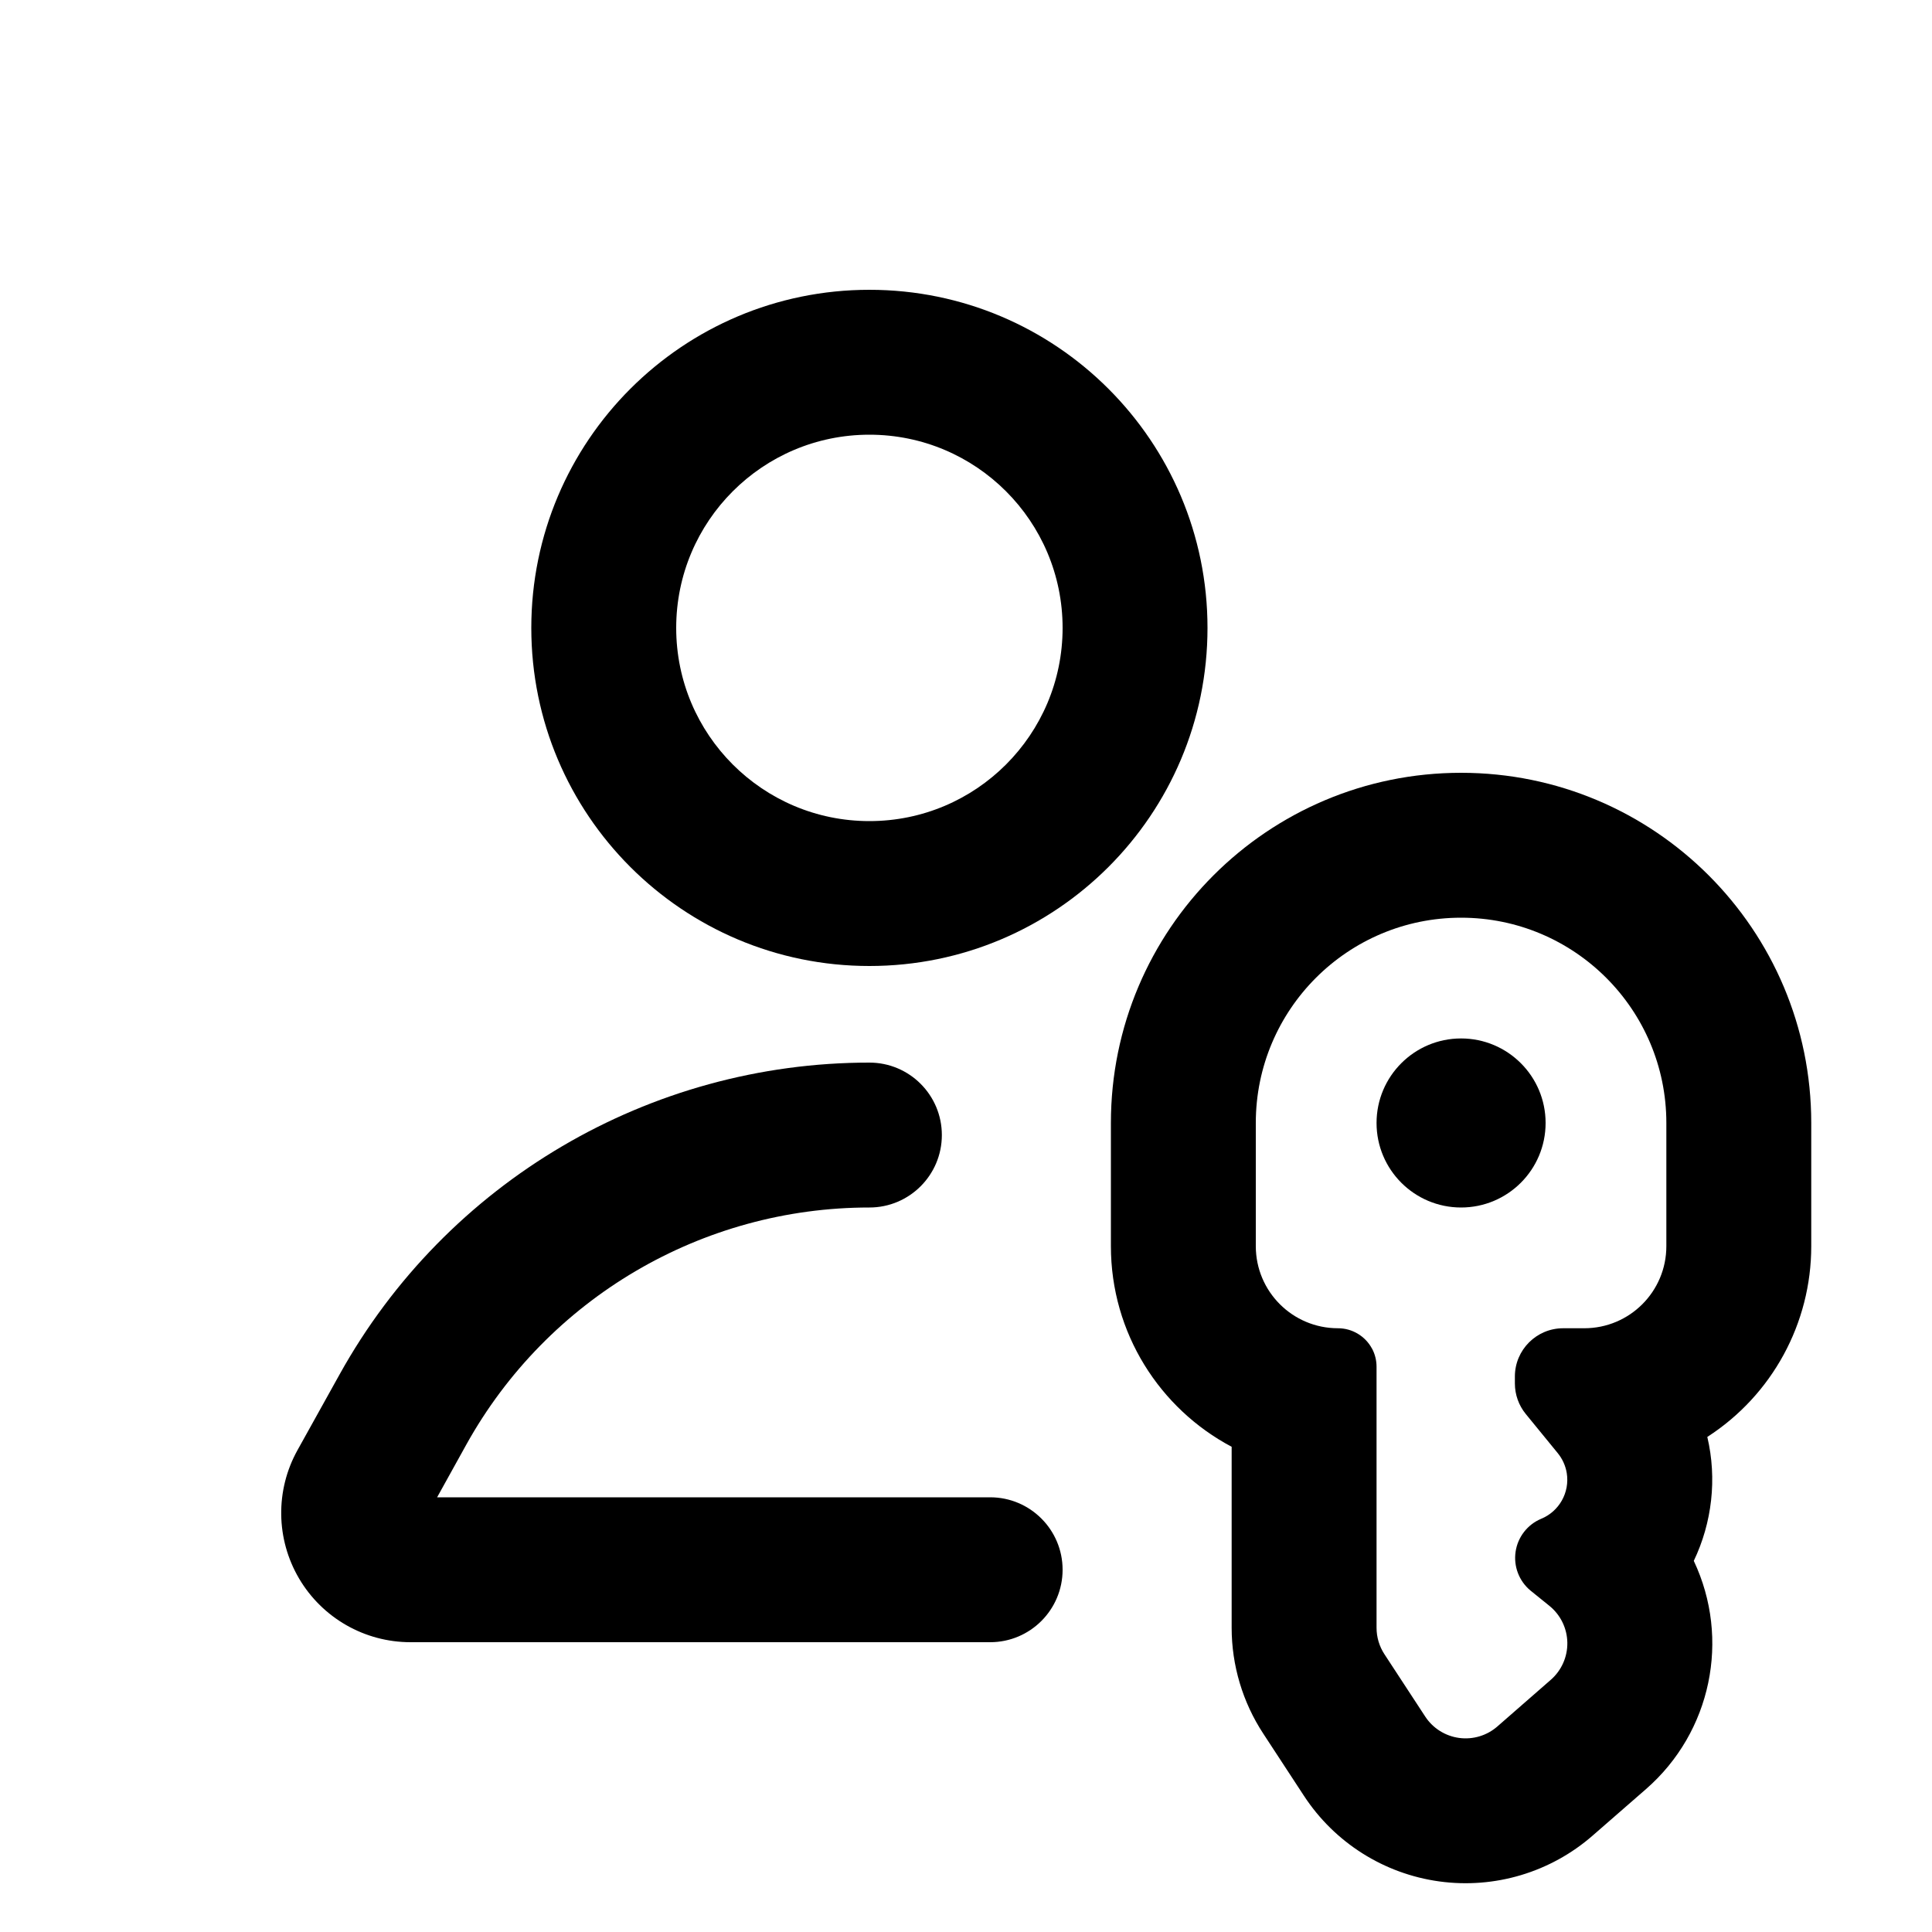
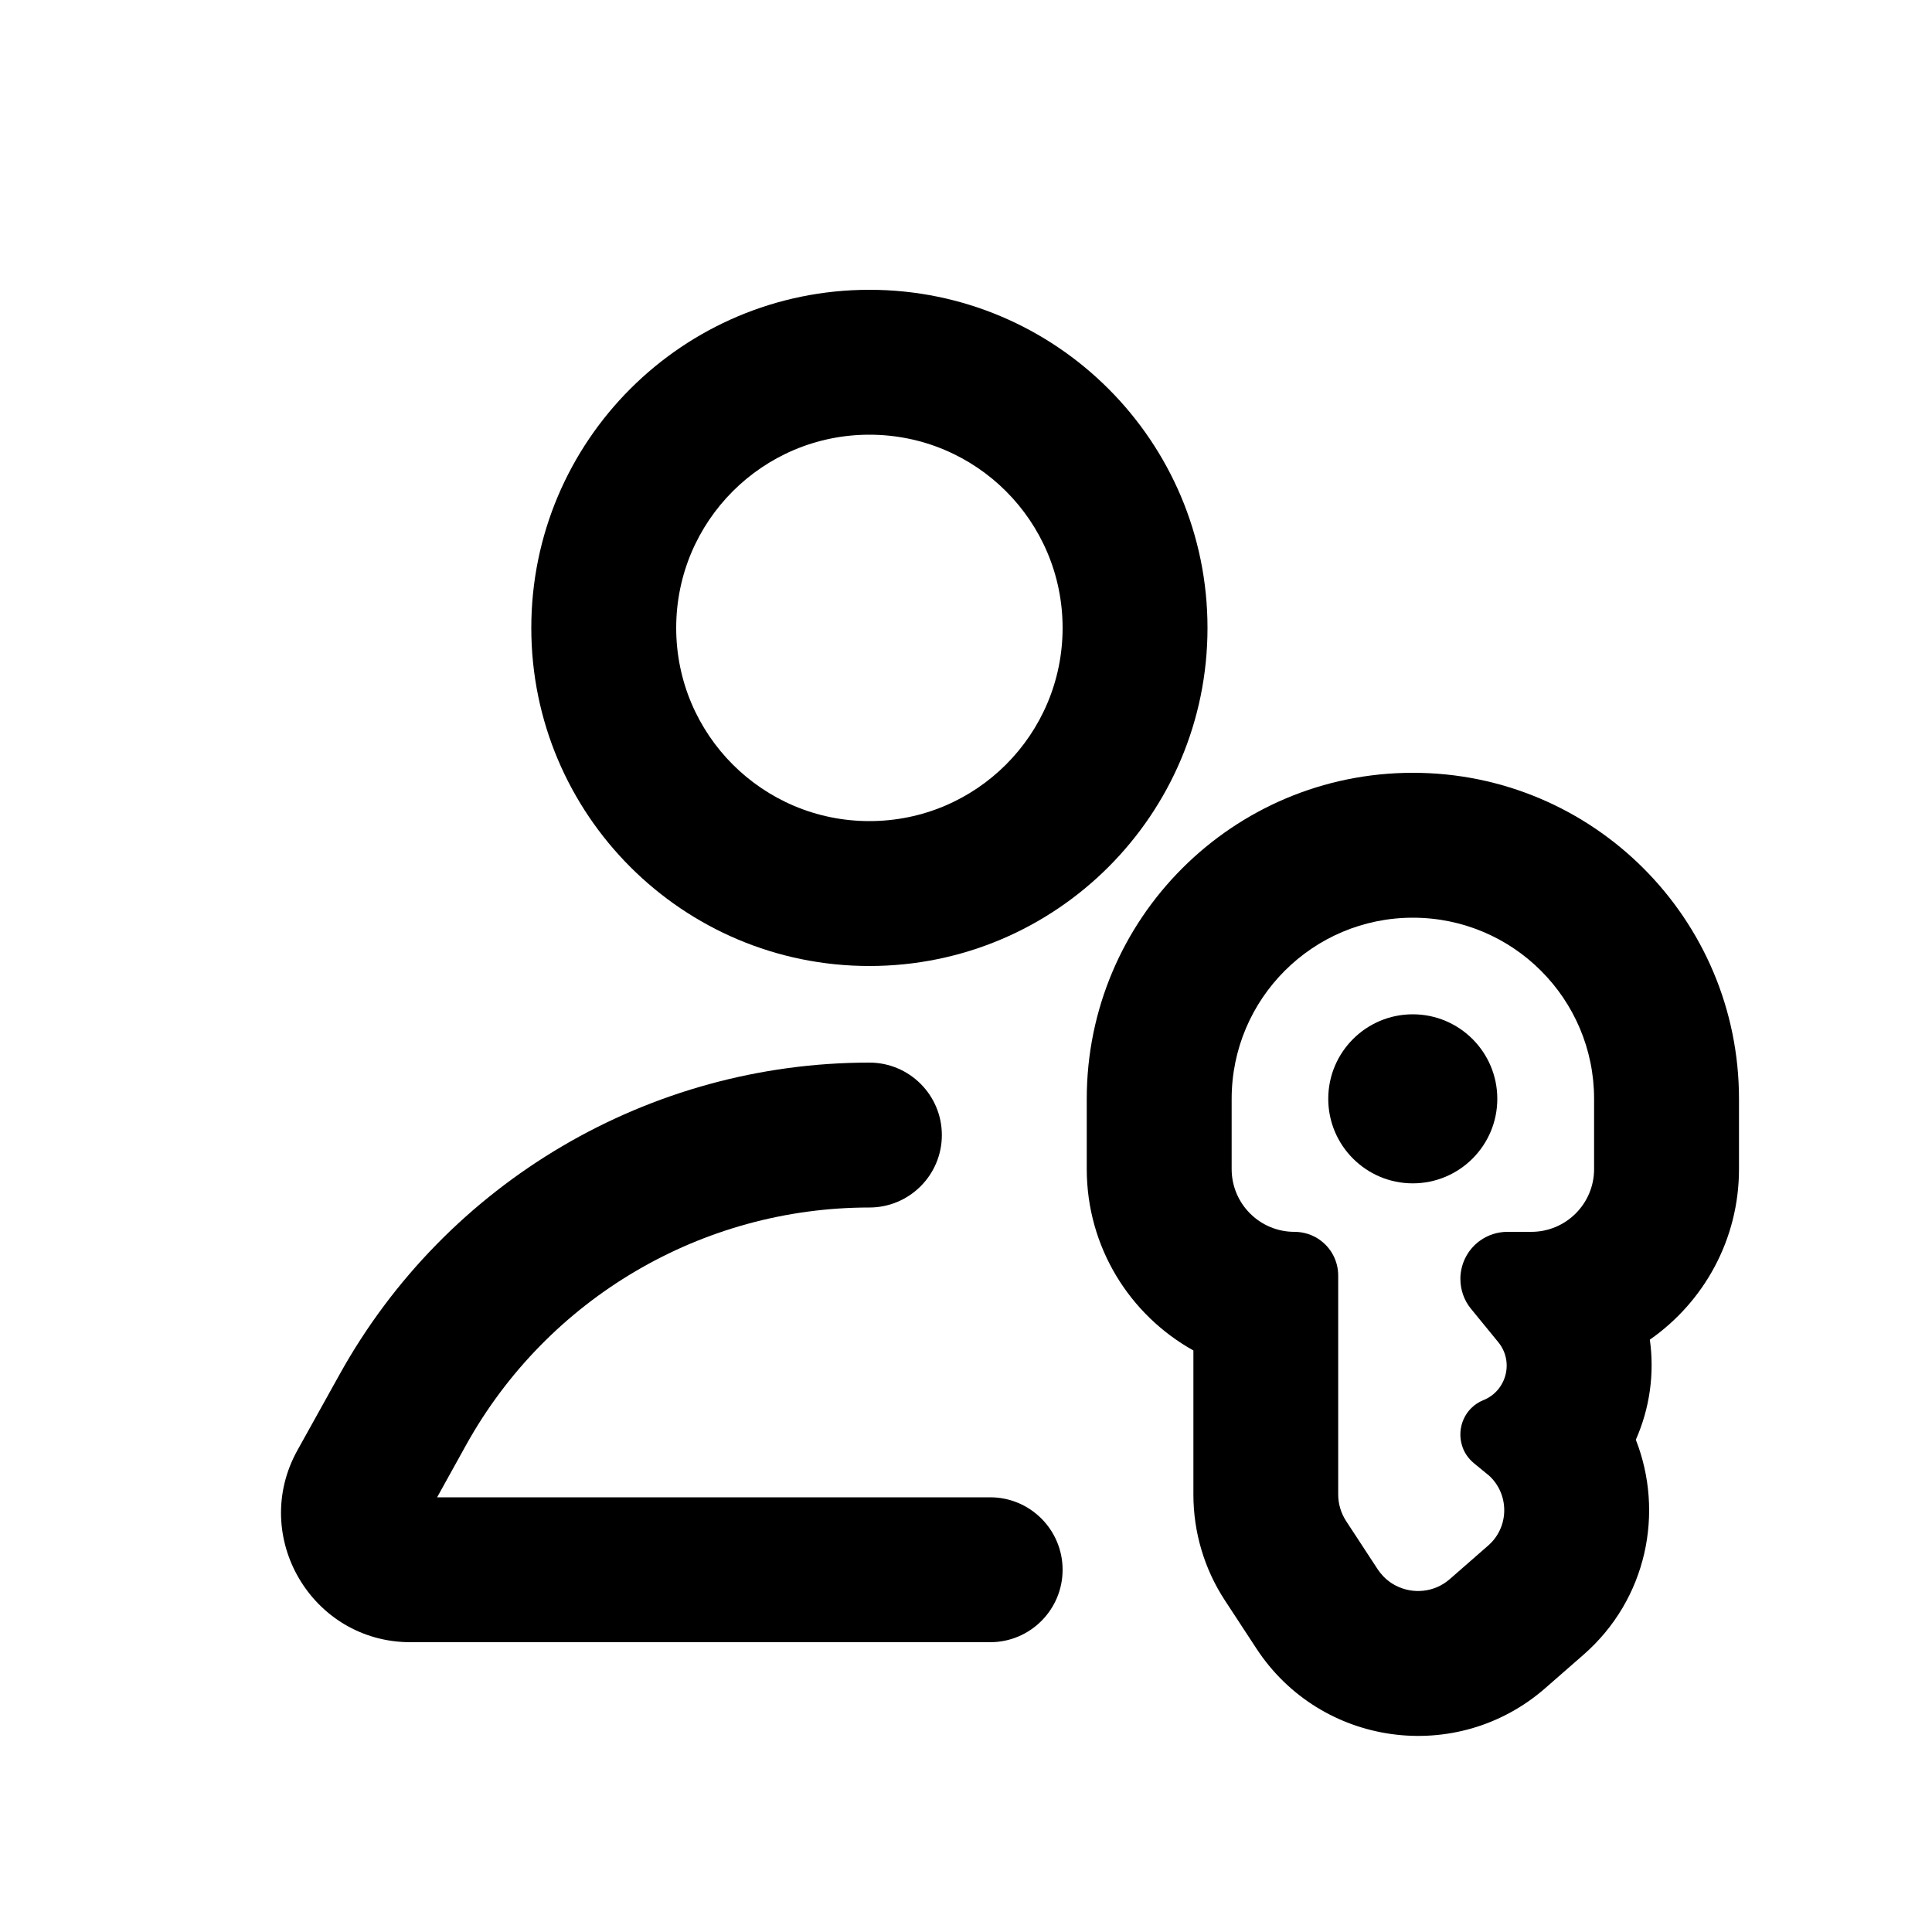
<svg xmlns="http://www.w3.org/2000/svg" viewBox="0 0 20 20">
-   <path fill-rule="evenodd" d="M9 3a3.5 3.5 0 1 0 0 7 3.5 3.5 0 0 0 0-7Zm-2 3.5a2 2 0 1 1 4 0 2 2 0 0 1-4 0Z" />
-   <path d="M4.827 14.955a4.773 4.773 0 0 1 4.173-2.455.75.75 0 0 0 0-1.5 6.273 6.273 0 0 0-5.484 3.227l-.437.786a1.338 1.338 0 0 0 1.17 1.987h6.001a.75.75 0 0 0 0-1.5h-5.725l.302-.545Z" />
-   <path d="M15.125 12.5a.875.875 0 1 0 0-1.75.875.875 0 0 0 0 1.75Z" />
-   <path fill-rule="evenodd" d="M17.674 14.875a2.348 2.348 0 0 0 1.076-1.975v-1.275a3.625 3.625 0 0 0-7.25 0v1.275c0 .9.506 1.683 1.25 2.077v1.874a2 2 0 0 0 .327 1.095l.422.645a2 2 0 0 0 2.988.411l.553-.482a2 2 0 0 0 .494-2.362c.189-.395.242-.85.14-1.283Zm-3.471-.914a.4.4 0 0 0-.353-.211.85.85 0 0 1-.85-.85v-1.275a2.125 2.125 0 0 1 4.25 0v1.275c0 .47-.38.85-.85.85h-.218a.5.5 0 0 0-.5.5v.072a.5.5 0 0 0 .113.316l.331.405a.439.439 0 0 1 .093.206.437.437 0 0 1-.266.474.439.439 0 0 0-.11.742l.198.16a.5.5 0 0 1 .012.765l-.552.482a.5.5 0 0 1-.747-.102l-.422-.645a.5.5 0 0 1-.082-.274v-2.701a.399.399 0 0 0-.047-.19Z" />
+   <path fill-rule="evenodd" d="M5.5 6.5c0-1.933 1.567-3.5 3.5-3.5s3.5 1.567 3.5 3.5-1.567 3.5-3.5 3.5-3.5-1.567-3.5-3.5Zm3.5-2c-1.105 0-2 .895-2 2s.895 2 2 2 2-.895 2-2-.895-2-2-2Z" />
+   <path d="M9 12.5c-1.734 0-3.33.94-4.173 2.455l-.302.545h5.725c.414 0 .75.336.75.75s-.336.75-.75.75h-6.001c-1.02 0-1.665-1.096-1.17-1.987l.437-.786c1.106-1.992 3.206-3.227 5.484-3.227.414 0 .75.336.75.75s-.336.75-.75.75Z" />
+   <path d="M15.5 11.375c0 .483-.392.875-.875.875s-.875-.392-.875-.875.392-.875.875-.875.875.392.875.875Z" />
+   <path fill-rule="evenodd" d="M11.25 11.376c0-1.865 1.511-3.376 3.376-3.376 1.864 0 3.376 1.511 3.376 3.376v.726c0 .731-.365 1.377-.923 1.766.05.353-.002.713-.145 1.036.295.752.117 1.65-.542 2.226l-.397.347c-.915.798-2.324.604-2.989-.412l-.326-.498c-.213-.325-.326-.706-.326-1.095v-1.492c-.659-.367-1.104-1.07-1.104-1.879v-.725Zm2.41 1.457c-.074-.051-.163-.081-.26-.081-.359 0-.65-.291-.65-.65v-.726c0-1.036.84-1.876 1.876-1.876s1.876.84 1.876 1.876v.726c0 .359-.291.65-.65.65h-.247c-.106 0-.205.034-.285.092-.114.082-.19.212-.201.361l-.001.015v.02c0 .112.038.222.11.309l.282.345c.164.2.087.502-.153.6l-.003.001c-.193.08-.274.288-.22.466.02.07.062.135.125.187l.133.109c.014.01.026.021.038.033.196.196.19.523-.025.71l-.397.347c-.16.14-.383.158-.559.067-.01-.005-.021-.011-.031-.018l-.005-.002c-.034-.022-.065-.047-.094-.077l-.006-.007c-.019-.02-.036-.042-.052-.066l-.326-.498c-.053-.082-.082-.177-.082-.274v-2.267c0-.154-.076-.29-.194-.372Z" />
</svg>
